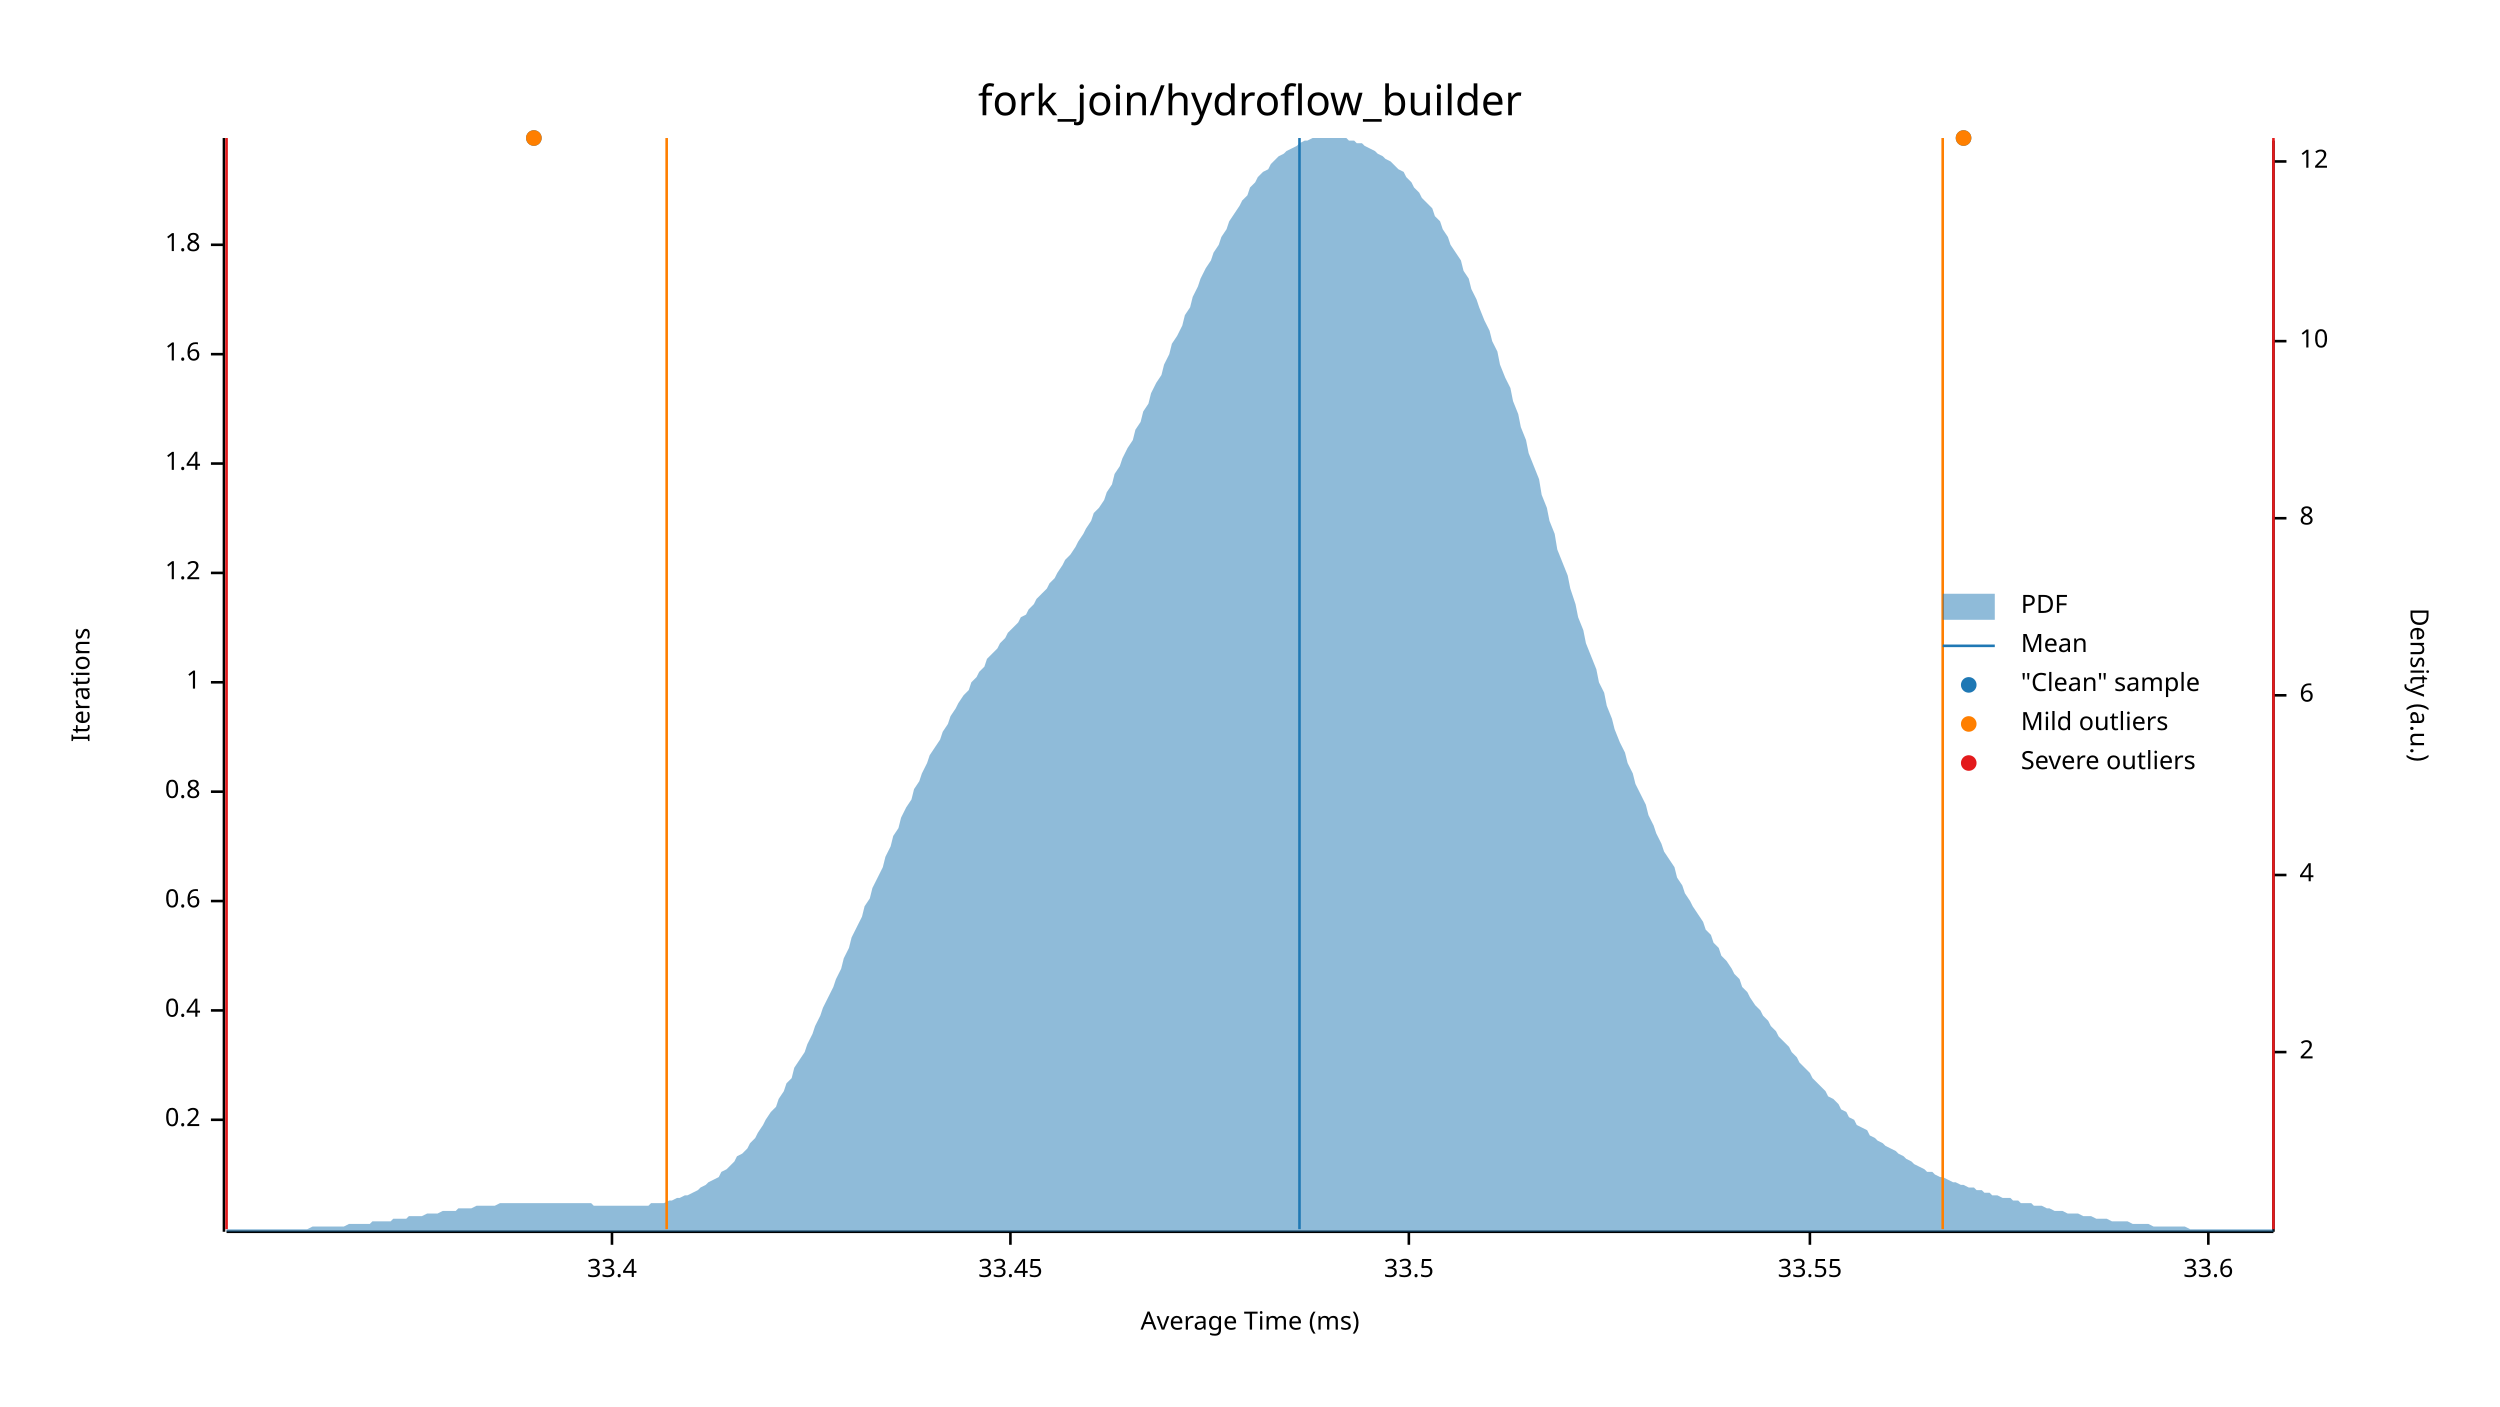
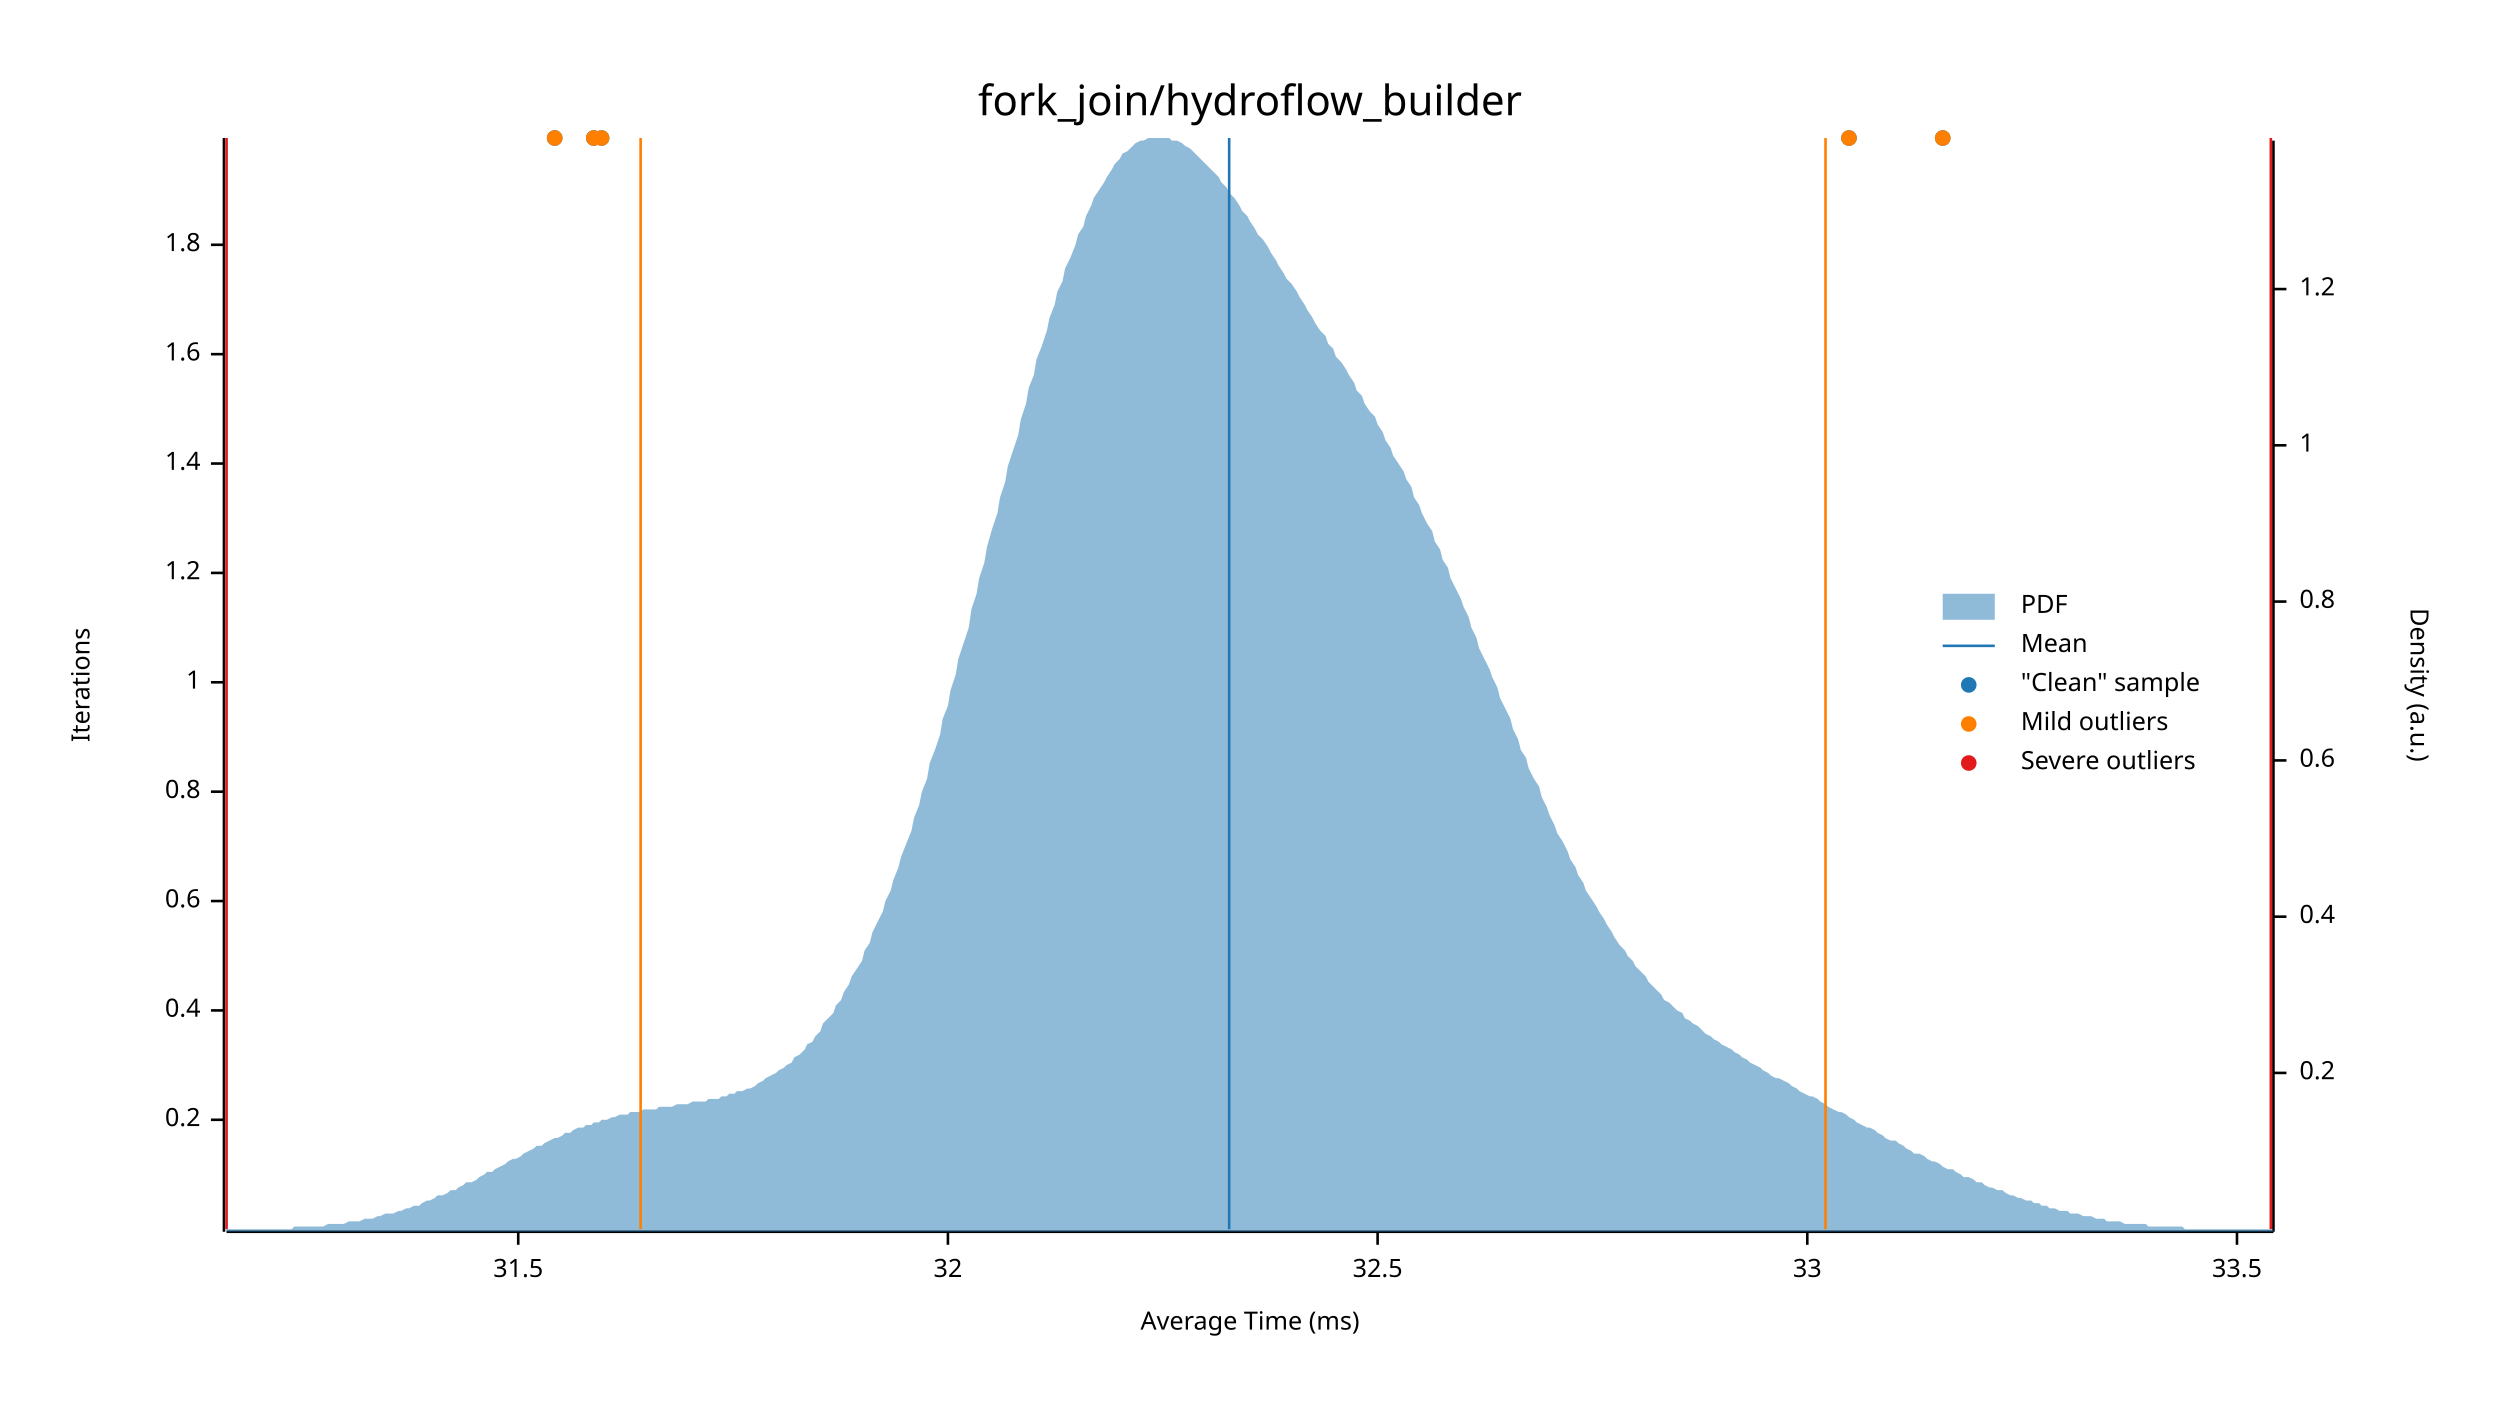
<svg xmlns="http://www.w3.org/2000/svg" width="960" height="540" viewBox="0 0 960 540">
  <text x="480" y="32" dy="0.76em" text-anchor="middle" font-family="sans-serif" font-size="16.129" opacity="1" fill="#000000">
fork_join/hydroflow_builder
</text>
  <text x="27" y="263" dy="0.76em" text-anchor="middle" font-family="sans-serif" font-size="9.677" opacity="1" fill="#000000" transform="rotate(270, 27, 263)">
Iterations
</text>
  <text x="480" y="513" dy="-0.5ex" text-anchor="middle" font-family="sans-serif" font-size="9.677" opacity="1" fill="#000000">
Average Time (ms)
</text>
  <polyline fill="none" opacity="1" stroke="#000000" stroke-width="1" points="86,53 86,473 " />
  <text x="77" y="430" dy="0.5ex" text-anchor="end" font-family="sans-serif" font-size="9.677" opacity="1" fill="#000000">
0.2
</text>
  <polyline fill="none" opacity="1" stroke="#000000" stroke-width="1" points="81,430 86,430 " />
  <text x="77" y="388" dy="0.5ex" text-anchor="end" font-family="sans-serif" font-size="9.677" opacity="1" fill="#000000">
0.4
</text>
  <polyline fill="none" opacity="1" stroke="#000000" stroke-width="1" points="81,388 86,388 " />
  <text x="77" y="346" dy="0.5ex" text-anchor="end" font-family="sans-serif" font-size="9.677" opacity="1" fill="#000000">
0.6
</text>
  <polyline fill="none" opacity="1" stroke="#000000" stroke-width="1" points="81,346 86,346 " />
  <text x="77" y="304" dy="0.5ex" text-anchor="end" font-family="sans-serif" font-size="9.677" opacity="1" fill="#000000">
0.8
</text>
  <polyline fill="none" opacity="1" stroke="#000000" stroke-width="1" points="81,304 86,304 " />
  <text x="77" y="262" dy="0.5ex" text-anchor="end" font-family="sans-serif" font-size="9.677" opacity="1" fill="#000000">
1
</text>
  <polyline fill="none" opacity="1" stroke="#000000" stroke-width="1" points="81,262 86,262 " />
  <text x="77" y="220" dy="0.5ex" text-anchor="end" font-family="sans-serif" font-size="9.677" opacity="1" fill="#000000">
1.2
</text>
  <polyline fill="none" opacity="1" stroke="#000000" stroke-width="1" points="81,220 86,220 " />
  <text x="77" y="178" dy="0.5ex" text-anchor="end" font-family="sans-serif" font-size="9.677" opacity="1" fill="#000000">
1.4
</text>
  <polyline fill="none" opacity="1" stroke="#000000" stroke-width="1" points="81,178 86,178 " />
  <text x="77" y="136" dy="0.5ex" text-anchor="end" font-family="sans-serif" font-size="9.677" opacity="1" fill="#000000">
1.6
</text>
  <polyline fill="none" opacity="1" stroke="#000000" stroke-width="1" points="81,136 86,136 " />
  <text x="77" y="94" dy="0.5ex" text-anchor="end" font-family="sans-serif" font-size="9.677" opacity="1" fill="#000000">
1.8
</text>
  <polyline fill="none" opacity="1" stroke="#000000" stroke-width="1" points="81,94 86,94 " />
  <polyline fill="none" opacity="1" stroke="#000000" stroke-width="1" points="87,473 873,473 " />
-   <text x="235" y="483" dy="0.76em" text-anchor="middle" font-family="sans-serif" font-size="9.677" opacity="1" fill="#000000">
- 33.4
+   <text x="199" y="483" dy="0.76em" text-anchor="middle" font-family="sans-serif" font-size="9.677" opacity="1" fill="#000000">
+ 31.5
</text>
-   <polyline fill="none" opacity="1" stroke="#000000" stroke-width="1" points="235,473 235,478 " />
-   <text x="388" y="483" dy="0.76em" text-anchor="middle" font-family="sans-serif" font-size="9.677" opacity="1" fill="#000000">
- 33.45
+   <polyline fill="none" opacity="1" stroke="#000000" stroke-width="1" points="199,473 199,478 " />
+   <text x="364" y="483" dy="0.76em" text-anchor="middle" font-family="sans-serif" font-size="9.677" opacity="1" fill="#000000">
+ 32
</text>
-   <polyline fill="none" opacity="1" stroke="#000000" stroke-width="1" points="388,473 388,478 " />
-   <text x="541" y="483" dy="0.76em" text-anchor="middle" font-family="sans-serif" font-size="9.677" opacity="1" fill="#000000">
+   <polyline fill="none" opacity="1" stroke="#000000" stroke-width="1" points="364,473 364,478 " />
+   <text x="529" y="483" dy="0.76em" text-anchor="middle" font-family="sans-serif" font-size="9.677" opacity="1" fill="#000000">
+ 32.5
+ </text>
+   <polyline fill="none" opacity="1" stroke="#000000" stroke-width="1" points="529,473 529,478 " />
+   <text x="694" y="483" dy="0.76em" text-anchor="middle" font-family="sans-serif" font-size="9.677" opacity="1" fill="#000000">
+ 33
+ </text>
+   <polyline fill="none" opacity="1" stroke="#000000" stroke-width="1" points="694,473 694,478 " />
+   <text x="859" y="483" dy="0.76em" text-anchor="middle" font-family="sans-serif" font-size="9.677" opacity="1" fill="#000000">
33.5
</text>
-   <polyline fill="none" opacity="1" stroke="#000000" stroke-width="1" points="541,473 541,478 " />
-   <text x="695" y="483" dy="0.76em" text-anchor="middle" font-family="sans-serif" font-size="9.677" opacity="1" fill="#000000">
- 33.55
- </text>
-   <polyline fill="none" opacity="1" stroke="#000000" stroke-width="1" points="695,473 695,478 " />
-   <text x="848" y="483" dy="0.76em" text-anchor="middle" font-family="sans-serif" font-size="9.677" opacity="1" fill="#000000">
- 33.6
- </text>
-   <polyline fill="none" opacity="1" stroke="#000000" stroke-width="1" points="848,473 848,478 " />
+   <polyline fill="none" opacity="1" stroke="#000000" stroke-width="1" points="859,473 859,478 " />
  <text x="933" y="263" dy="0.76em" text-anchor="middle" font-family="sans-serif" font-size="9.677" opacity="1" fill="#000000" transform="rotate(90, 933, 263)">
Density (a.u.)
</text>
  <polyline fill="none" opacity="1" stroke="#000000" stroke-width="1" points="873,54 873,473 " />
-   <text x="883" y="404" dy="0.5ex" text-anchor="start" font-family="sans-serif" font-size="9.677" opacity="1" fill="#000000">
- 2
+   <text x="883" y="412" dy="0.5ex" text-anchor="start" font-family="sans-serif" font-size="9.677" opacity="1" fill="#000000">
+ 0.2
</text>
-   <polyline fill="none" opacity="1" stroke="#000000" stroke-width="1" points="873,404 878,404 " />
-   <text x="883" y="336" dy="0.5ex" text-anchor="start" font-family="sans-serif" font-size="9.677" opacity="1" fill="#000000">
- 4
+   <polyline fill="none" opacity="1" stroke="#000000" stroke-width="1" points="873,412 878,412 " />
+   <text x="883" y="352" dy="0.5ex" text-anchor="start" font-family="sans-serif" font-size="9.677" opacity="1" fill="#000000">
+ 0.4
</text>
-   <polyline fill="none" opacity="1" stroke="#000000" stroke-width="1" points="873,336 878,336 " />
-   <text x="883" y="267" dy="0.5ex" text-anchor="start" font-family="sans-serif" font-size="9.677" opacity="1" fill="#000000">
- 6
+   <polyline fill="none" opacity="1" stroke="#000000" stroke-width="1" points="873,352 878,352 " />
+   <text x="883" y="292" dy="0.5ex" text-anchor="start" font-family="sans-serif" font-size="9.677" opacity="1" fill="#000000">
+ 0.6
</text>
-   <polyline fill="none" opacity="1" stroke="#000000" stroke-width="1" points="873,267 878,267 " />
-   <text x="883" y="199" dy="0.5ex" text-anchor="start" font-family="sans-serif" font-size="9.677" opacity="1" fill="#000000">
- 8
+   <polyline fill="none" opacity="1" stroke="#000000" stroke-width="1" points="873,292 878,292 " />
+   <text x="883" y="231" dy="0.5ex" text-anchor="start" font-family="sans-serif" font-size="9.677" opacity="1" fill="#000000">
+ 0.8
</text>
-   <polyline fill="none" opacity="1" stroke="#000000" stroke-width="1" points="873,199 878,199 " />
-   <text x="883" y="131" dy="0.5ex" text-anchor="start" font-family="sans-serif" font-size="9.677" opacity="1" fill="#000000">
- 10
+   <polyline fill="none" opacity="1" stroke="#000000" stroke-width="1" points="873,231 878,231 " />
+   <text x="883" y="171" dy="0.5ex" text-anchor="start" font-family="sans-serif" font-size="9.677" opacity="1" fill="#000000">
+ 1
</text>
-   <polyline fill="none" opacity="1" stroke="#000000" stroke-width="1" points="873,131 878,131 " />
-   <text x="883" y="62" dy="0.5ex" text-anchor="start" font-family="sans-serif" font-size="9.677" opacity="1" fill="#000000">
- 12
+   <polyline fill="none" opacity="1" stroke="#000000" stroke-width="1" points="873,171 878,171 " />
+   <text x="883" y="111" dy="0.5ex" text-anchor="start" font-family="sans-serif" font-size="9.677" opacity="1" fill="#000000">
+ 1.2
</text>
-   <polyline fill="none" opacity="1" stroke="#000000" stroke-width="1" points="873,62 878,62 " />
-   <polygon opacity="0.5" fill="#1F78B4" points="87,472 88,472 90,472 91,472 93,472 94,472 96,472 98,472 99,472 101,472 102,472 104,472 105,472 107,472 109,472 110,472 112,472 113,472 115,472 116,472 118,472 120,471 121,471 123,471 124,471 126,471 127,471 129,471 131,471 132,471 134,470 135,470 137,470 138,470 140,470 142,470 143,469 145,469 146,469 148,469 150,469 151,468 153,468 154,468 156,468 157,467 159,467 161,467 162,467 164,466 165,466 167,466 168,466 170,465 172,465 173,465 175,465 176,464 178,464 179,464 181,464 183,463 184,463 186,463 187,463 189,463 190,463 192,462 194,462 195,462 197,462 198,462 200,462 201,462 203,462 205,462 206,462 208,462 209,462 211,462 213,462 214,462 216,462 217,462 219,462 220,462 222,462 224,462 225,462 227,462 228,463 230,463 231,463 233,463 235,463 236,463 238,463 239,463 241,463 242,463 244,463 246,463 247,463 249,463 250,462 252,462 253,462 255,462 257,461 258,461 260,460 261,460 263,459 264,459 266,458 268,457 269,456 271,455 272,454 274,453 276,452 277,450 279,449 280,448 282,446 283,444 285,443 287,441 288,439 290,437 291,435 293,432 294,430 296,427 298,425 299,422 301,419 302,416 304,414 305,410 307,407 309,404 310,401 312,397 313,394 315,390 316,387 318,383 320,379 321,376 323,372 324,368 326,364 327,360 329,356 331,352 332,348 334,345 335,341 337,337 339,333 340,329 342,325 343,321 345,318 346,314 348,310 350,307 351,303 353,300 354,297 356,293 357,290 359,287 361,284 362,281 364,278 365,275 367,272 368,270 370,267 372,265 373,262 375,260 376,258 378,256 379,253 381,251 383,249 384,247 386,245 387,243 389,241 391,239 392,237 394,236 395,234 397,232 398,230 400,228 402,226 403,224 405,222 406,220 408,217 409,215 411,213 413,210 414,208 416,205 417,203 419,200 420,197 422,195 424,192 425,189 427,186 428,182 430,179 431,176 433,172 435,169 436,165 438,162 439,158 441,155 442,151 444,147 446,144 447,140 449,136 450,132 452,129 454,125 455,121 457,118 458,114 460,110 461,107 463,103 465,100 466,97 468,94 469,91 471,88 472,85 474,82 476,79 477,77 479,75 480,72 482,70 483,68 485,66 487,65 488,63 490,61 491,60 493,59 494,58 496,57 498,56 499,55 501,54 502,54 504,53 505,53 507,53 509,53 510,53 512,53 513,53 515,53 517,53 518,54 520,54 521,55 523,55 524,56 526,57 528,58 529,59 531,60 532,61 534,62 535,63 537,65 539,66 540,68 542,70 543,72 545,74 546,76 548,78 550,80 551,83 553,85 554,88 556,91 557,94 559,97 561,100 562,104 564,107 565,111 567,115 568,118 570,123 572,127 573,131 575,135 576,140 578,145 580,149 581,154 583,159 584,164 586,169 587,174 589,179 591,184 592,190 594,195 595,200 597,205 598,211 600,216 602,221 603,226 605,232 606,237 608,242 609,247 611,252 613,257 614,262 616,266 617,271 619,276 620,280 622,285 624,289 625,293 627,297 628,301 630,305 632,309 633,313 635,317 636,320 638,324 639,327 641,330 643,333 644,337 646,340 647,343 649,346 650,348 652,351 654,354 655,357 657,359 658,362 660,364 661,367 663,369 665,372 666,374 668,376 669,379 671,381 672,383 674,386 676,388 677,390 679,392 680,394 682,396 683,398 685,400 687,402 688,404 690,406 691,408 693,410 695,412 696,414 698,416 699,417 701,419 702,421 704,422 706,424 707,426 709,427 710,429 712,430 713,432 715,433 717,434 718,436 720,437 721,438 723,439 724,440 726,441 728,442 729,443 731,444 732,445 734,446 735,447 737,448 739,449 740,450 742,450 743,451 745,452 746,452 748,453 750,454 751,454 753,455 754,455 756,456 758,456 759,457 761,457 762,458 764,458 765,459 767,459 769,460 770,460 772,460 773,461 775,461 776,462 778,462 780,462 781,463 783,463 784,463 786,464 787,464 789,465 791,465 792,465 794,466 795,466 797,466 798,466 800,467 802,467 803,467 805,468 806,468 808,468 809,468 811,469 813,469 814,469 816,469 817,469 819,470 821,470 822,470 824,470 825,470 827,471 828,471 830,471 832,471 833,471 835,471 836,471 838,471 839,471 841,472 843,472 844,472 846,472 847,472 849,472 850,472 852,472 854,472 855,472 857,472 858,472 860,472 861,472 863,472 865,472 866,472 868,472 869,472 871,472 873,472 873,473 87,473 " />
-   <polyline fill="none" opacity="1" stroke="#1F78B4" stroke-width="1" points="499,472 499,53 " />
-   <polyline fill="none" opacity="1" stroke="#FF7F00" stroke-width="1" points="256,472 256,53 " />
-   <polyline fill="none" opacity="1" stroke="#FF7F00" stroke-width="1" points="746,472 746,53 " />
+   <polyline fill="none" opacity="1" stroke="#000000" stroke-width="1" points="873,111 878,111 " />
+   <polygon opacity="0.5" fill="#1F78B4" points="87,472 88,472 90,472 91,472 93,472 94,472 96,472 98,472 99,472 101,472 102,472 104,472 105,472 107,472 109,472 110,472 112,472 113,471 115,471 116,471 118,471 120,471 121,471 123,471 124,471 126,470 127,470 129,470 131,470 132,470 134,469 135,469 137,469 138,469 140,468 142,468 143,468 145,467 146,467 148,466 150,466 151,466 153,465 154,465 156,464 157,464 159,463 161,463 162,462 164,461 165,461 167,460 168,459 170,459 172,458 173,457 175,457 176,456 178,455 179,454 181,454 183,453 184,452 186,451 187,450 189,450 190,449 192,448 194,447 195,446 197,445 198,445 200,444 201,443 203,442 205,441 206,440 208,440 209,439 211,438 213,437 214,437 216,436 217,435 219,435 220,434 222,433 224,433 225,432 227,432 228,431 230,431 231,430 233,430 235,429 236,429 238,428 239,428 241,428 242,427 244,427 246,427 247,426 249,426 250,426 252,426 253,425 255,425 257,425 258,425 260,424 261,424 263,424 264,424 266,423 268,423 269,423 271,423 272,422 274,422 276,422 277,421 279,421 280,420 282,420 283,419 285,419 287,418 288,418 290,417 291,416 293,415 294,414 296,413 298,412 299,411 301,410 302,409 304,408 305,406 307,405 309,403 310,401 312,400 313,398 315,396 316,393 318,391 320,389 321,386 323,384 324,381 326,378 327,375 329,372 331,369 332,365 334,362 335,358 337,354 339,350 340,346 342,342 343,338 345,333 346,329 348,324 350,319 351,314 353,309 354,304 356,299 357,293 359,288 361,282 362,276 364,271 365,265 367,259 368,253 370,247 372,241 373,234 375,228 376,222 378,216 379,210 381,203 383,197 384,191 386,185 387,179 389,173 391,167 392,161 394,155 395,149 397,144 398,138 400,133 402,127 403,122 405,117 406,112 408,108 409,103 411,99 413,94 414,90 416,87 417,83 419,79 420,76 422,73 424,70 425,68 427,65 428,63 430,61 431,59 433,58 435,56 436,55 438,54 439,54 441,53 442,53 444,53 446,53 447,53 449,53 450,54 452,54 454,55 455,56 457,57 458,58 460,60 461,61 463,63 465,65 466,66 468,68 469,70 471,72 472,74 474,76 476,79 477,81 479,83 480,85 482,88 483,90 485,92 487,95 488,97 490,100 491,102 493,105 494,107 496,109 498,112 499,114 501,117 502,119 504,122 505,124 507,127 509,129 510,132 512,134 513,137 515,139 517,142 518,144 520,147 521,150 523,152 524,155 526,158 528,160 529,163 531,166 532,169 534,172 535,175 537,178 539,181 540,184 542,187 543,191 545,194 546,197 548,201 550,204 551,208 553,211 554,215 556,218 557,222 559,226 561,230 562,233 564,237 565,241 567,245 568,249 570,253 572,257 573,260 575,264 576,268 578,272 580,276 581,280 583,284 584,288 586,291 587,295 589,299 591,302 592,306 594,310 595,313 597,317 598,320 600,323 602,327 603,330 605,333 606,336 608,339 609,342 611,345 613,348 614,350 616,353 617,355 619,358 620,360 622,363 624,365 625,367 627,369 628,371 630,373 632,375 633,377 635,379 636,380 638,382 639,384 641,385 643,387 644,388 646,389 647,391 649,392 650,393 652,394 654,396 655,397 657,398 658,399 660,400 661,401 663,402 665,403 666,404 668,405 669,406 671,407 672,408 674,409 676,410 677,411 679,412 680,413 682,414 683,414 685,415 687,416 688,417 690,418 691,419 693,420 695,421 696,421 698,422 699,423 701,424 702,425 704,426 706,427 707,427 709,428 710,429 712,430 713,431 715,432 717,433 718,433 720,434 721,435 723,436 724,437 726,438 728,438 729,439 731,440 732,441 734,442 735,443 737,443 739,444 740,445 742,446 743,446 745,447 746,448 748,449 750,449 751,450 753,451 754,452 756,452 758,453 759,454 761,454 762,455 764,456 765,456 767,457 769,457 770,458 772,459 773,459 775,460 776,460 778,461 780,461 781,462 783,462 784,463 786,463 787,464 789,464 791,465 792,465 794,465 795,466 797,466 798,466 800,467 802,467 803,467 805,468 806,468 808,468 809,469 811,469 813,469 814,469 816,470 817,470 819,470 821,470 822,470 824,470 825,471 827,471 828,471 830,471 832,471 833,471 835,471 836,471 838,471 839,472 841,472 843,472 844,472 846,472 847,472 849,472 850,472 852,472 854,472 855,472 857,472 858,472 860,472 861,472 863,472 865,472 866,472 868,472 869,472 871,472 873,472 873,473 87,473 " />
+   <polyline fill="none" opacity="1" stroke="#1F78B4" stroke-width="1" points="472,472 472,53 " />
+   <polyline fill="none" opacity="1" stroke="#FF7F00" stroke-width="1" points="246,472 246,53 " />
+   <polyline fill="none" opacity="1" stroke="#FF7F00" stroke-width="1" points="701,472 701,53 " />
  <polyline fill="none" opacity="1" stroke="#E31A1C" stroke-width="1" points="87,472 87,53 " />
-   <polyline fill="none" opacity="1" stroke="#E31A1C" stroke-width="1" points="873,472 873,53 " />
-   <circle cx="754" cy="53" r="3" opacity="1" fill="#1F78B4" stroke="none" stroke-width="1" />
-   <circle cx="205" cy="53" r="3" opacity="1" fill="#1F78B4" stroke="none" stroke-width="1" />
-   <circle cx="754" cy="53" r="3" opacity="1" fill="#FF7F00" stroke="none" stroke-width="1" />
-   <circle cx="205" cy="53" r="3" opacity="1" fill="#FF7F00" stroke="none" stroke-width="1" />
+   <polyline fill="none" opacity="1" stroke="#E31A1C" stroke-width="1" points="872,472 872,53 " />
+   <circle cx="228" cy="53" r="3" opacity="1" fill="#1F78B4" stroke="none" stroke-width="1" />
+   <circle cx="746" cy="53" r="3" opacity="1" fill="#1F78B4" stroke="none" stroke-width="1" />
+   <circle cx="231" cy="53" r="3" opacity="1" fill="#1F78B4" stroke="none" stroke-width="1" />
+   <circle cx="213" cy="53" r="3" opacity="1" fill="#1F78B4" stroke="none" stroke-width="1" />
+   <circle cx="710" cy="53" r="3" opacity="1" fill="#1F78B4" stroke="none" stroke-width="1" />
+   <circle cx="228" cy="53" r="3" opacity="1" fill="#FF7F00" stroke="none" stroke-width="1" />
+   <circle cx="746" cy="53" r="3" opacity="1" fill="#FF7F00" stroke="none" stroke-width="1" />
+   <circle cx="231" cy="53" r="3" opacity="1" fill="#FF7F00" stroke="none" stroke-width="1" />
+   <circle cx="213" cy="53" r="3" opacity="1" fill="#FF7F00" stroke="none" stroke-width="1" />
+   <circle cx="710" cy="53" r="3" opacity="1" fill="#FF7F00" stroke="none" stroke-width="1" />
  <text x="776" y="228" dy="0.76em" text-anchor="start" font-family="sans-serif" font-size="9.677" opacity="1" fill="#000000">
PDF
</text>
  <text x="776" y="243" dy="0.76em" text-anchor="start" font-family="sans-serif" font-size="9.677" opacity="1" fill="#000000">
Mean
</text>
  <text x="776" y="258" dy="0.76em" text-anchor="start" font-family="sans-serif" font-size="9.677" opacity="1" fill="#000000">
"Clean" sample
</text>
  <text x="776" y="273" dy="0.76em" text-anchor="start" font-family="sans-serif" font-size="9.677" opacity="1" fill="#000000">
Mild outliers
</text>
  <text x="776" y="288" dy="0.76em" text-anchor="start" font-family="sans-serif" font-size="9.677" opacity="1" fill="#000000">
Severe outliers
</text>
  <rect x="746" y="228" width="20" height="10" opacity="0.5" fill="#1F78B4" stroke="none" />
  <polyline fill="none" opacity="1" stroke="#1F78B4" stroke-width="1" points="746,248 766,248 " />
  <circle cx="756" cy="263" r="3" opacity="1" fill="#1F78B4" stroke="none" stroke-width="1" />
  <circle cx="756" cy="278" r="3" opacity="1" fill="#FF7F00" stroke="none" stroke-width="1" />
  <circle cx="756" cy="293" r="3" opacity="1" fill="#E31A1C" stroke="none" stroke-width="1" />
</svg>
